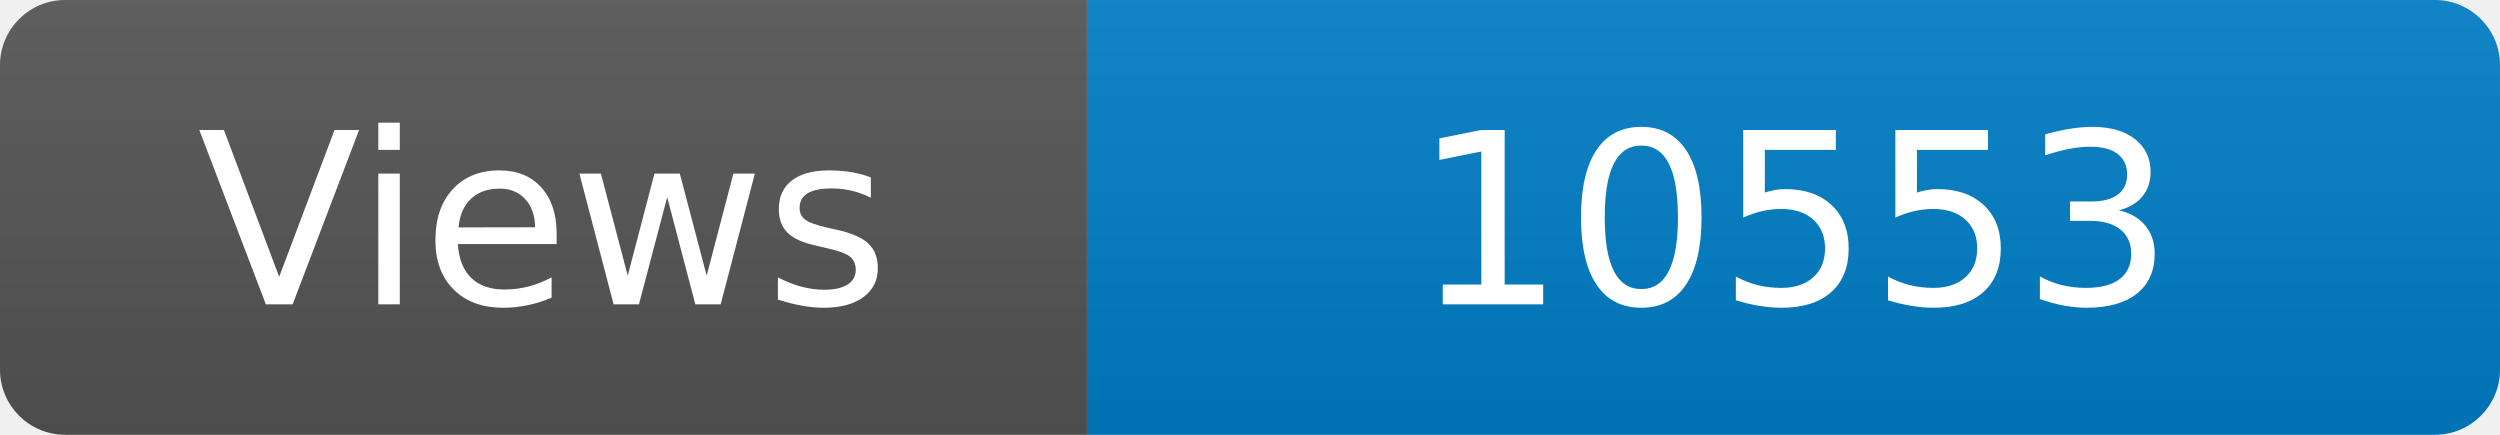
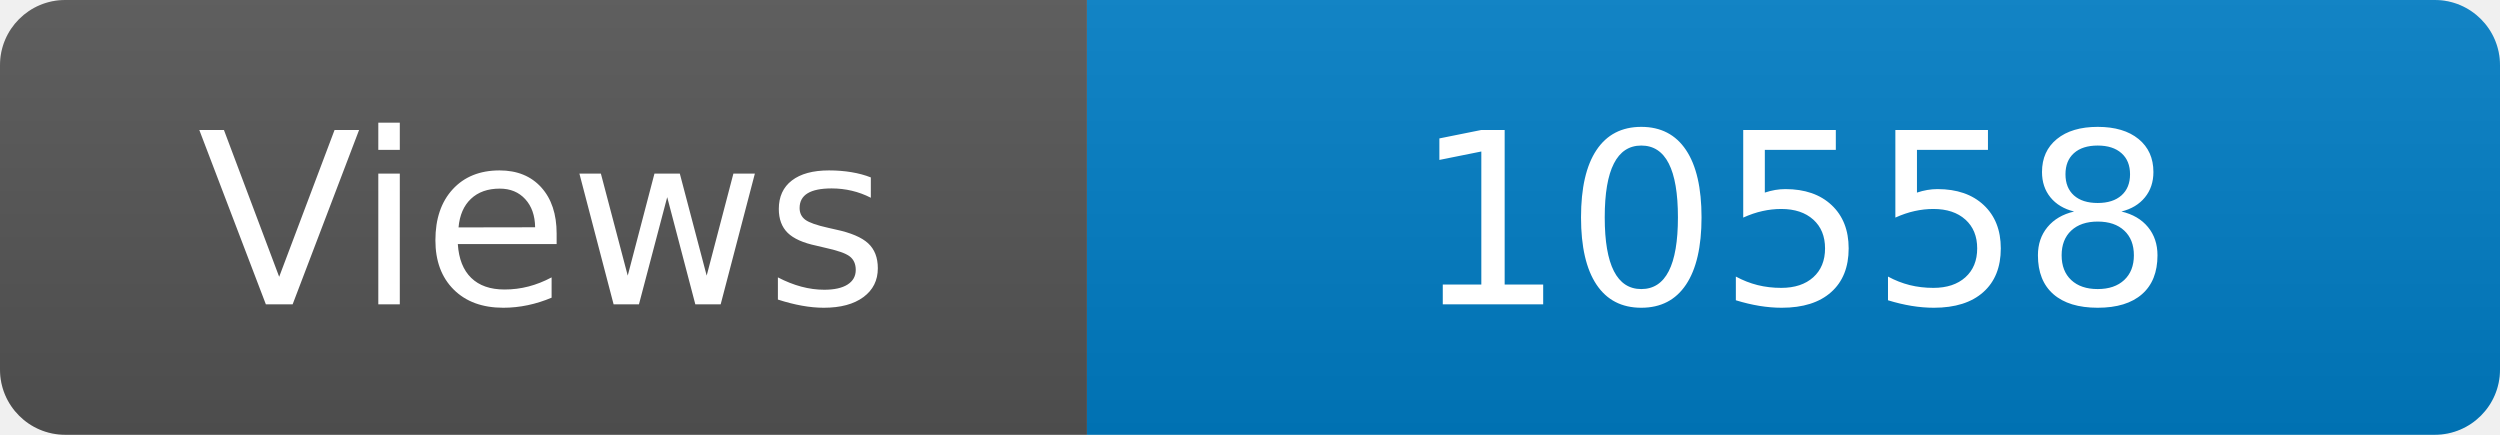
<svg xmlns="http://www.w3.org/2000/svg" width="115" height="20" role="img" aria-label="Maintained?: yes">
  <linearGradient id="s" x2="0" y2="100%">
    <stop offset="0" stop-color="#bbb" stop-opacity=".1" />
    <stop offset="1" stop-opacity=".1" />
  </linearGradient>
  <clipPath id="r">
    <rect width="115" height="20" rx="3" fill="#fff" />
  </clipPath>
  <g clip-path="url(#r)">
    <rect width="50" height="20" fill="#555" />
    <rect x="50" width="160" height="20" fill="#007ec6" />
    <rect width="115" height="20" fill="url(#s)" />
  </g>
  <g fill="#fff" text-anchor="middle" font-family="Verdana,Geneva,DejaVu Sans,sans-serif" font-size="110">
    <text x="250" y="140" transform="scale(.1)" fill="#fff">Views</text>
-     <text x="825" y="140" transform="scale(.1)" fill="#fff">10553</text>
+     <text x="825" y="140" transform="scale(.1)" fill="#fff">10558</text>
  </g>
</svg>
